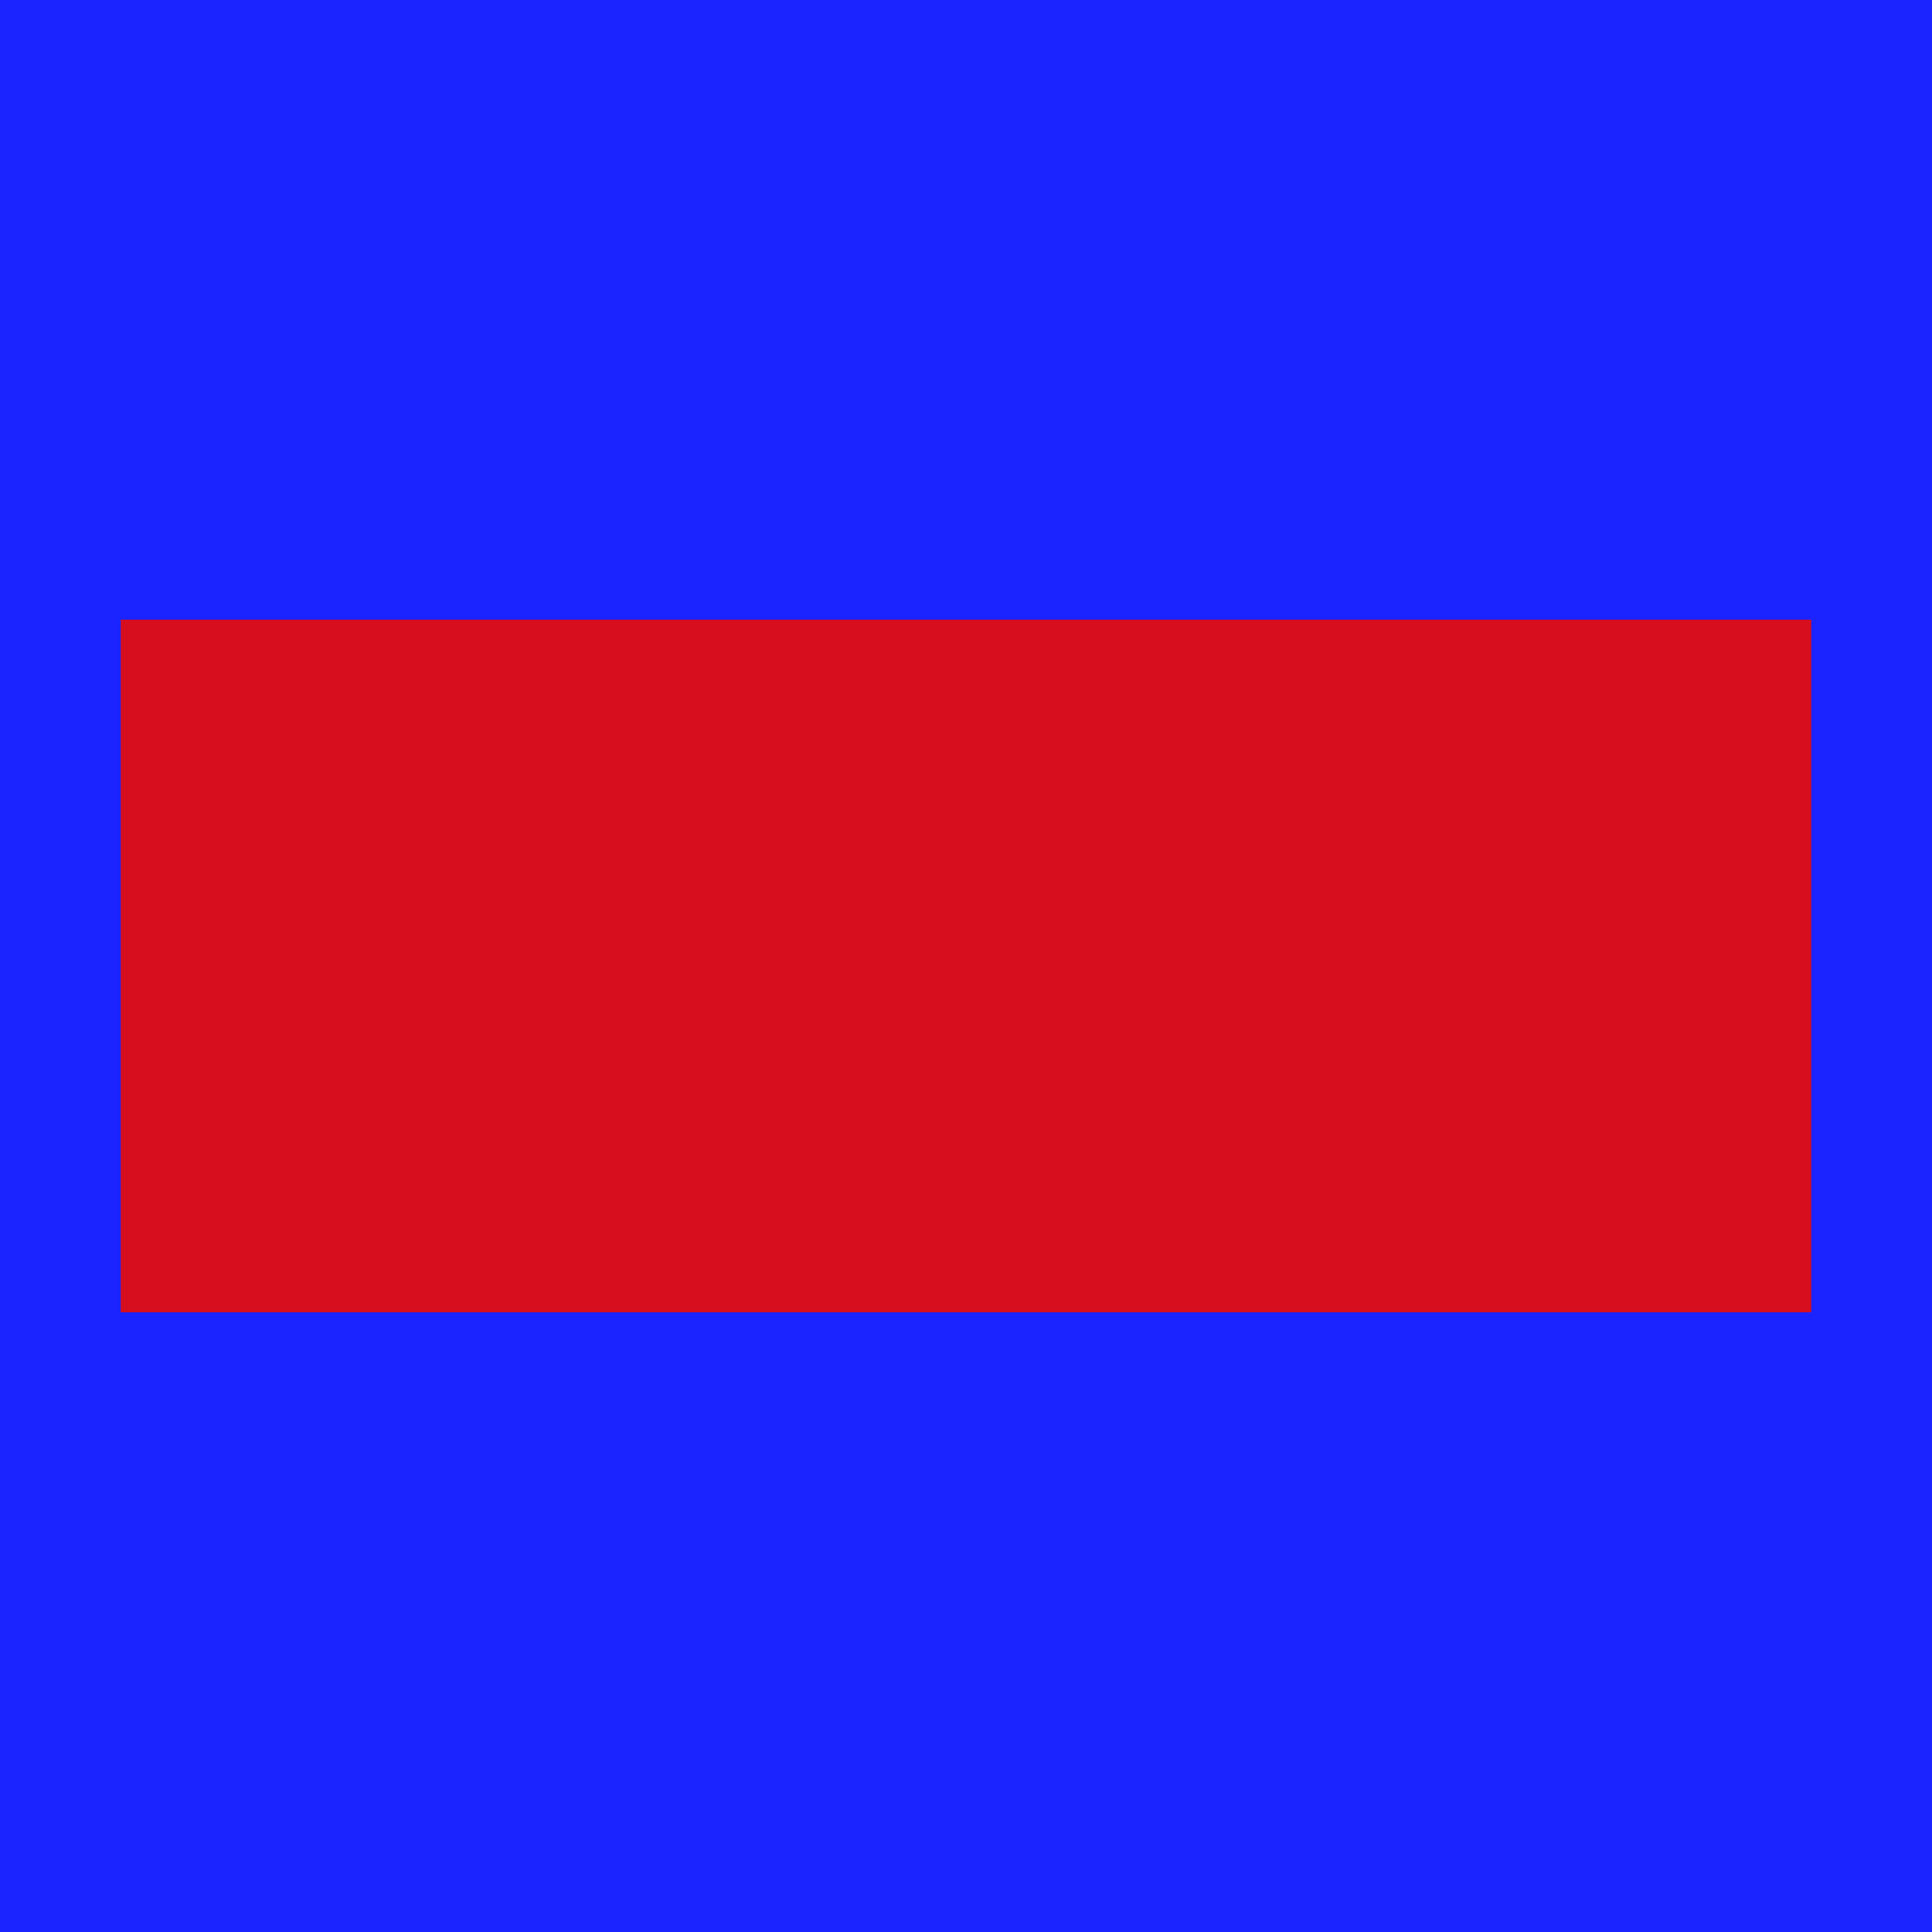
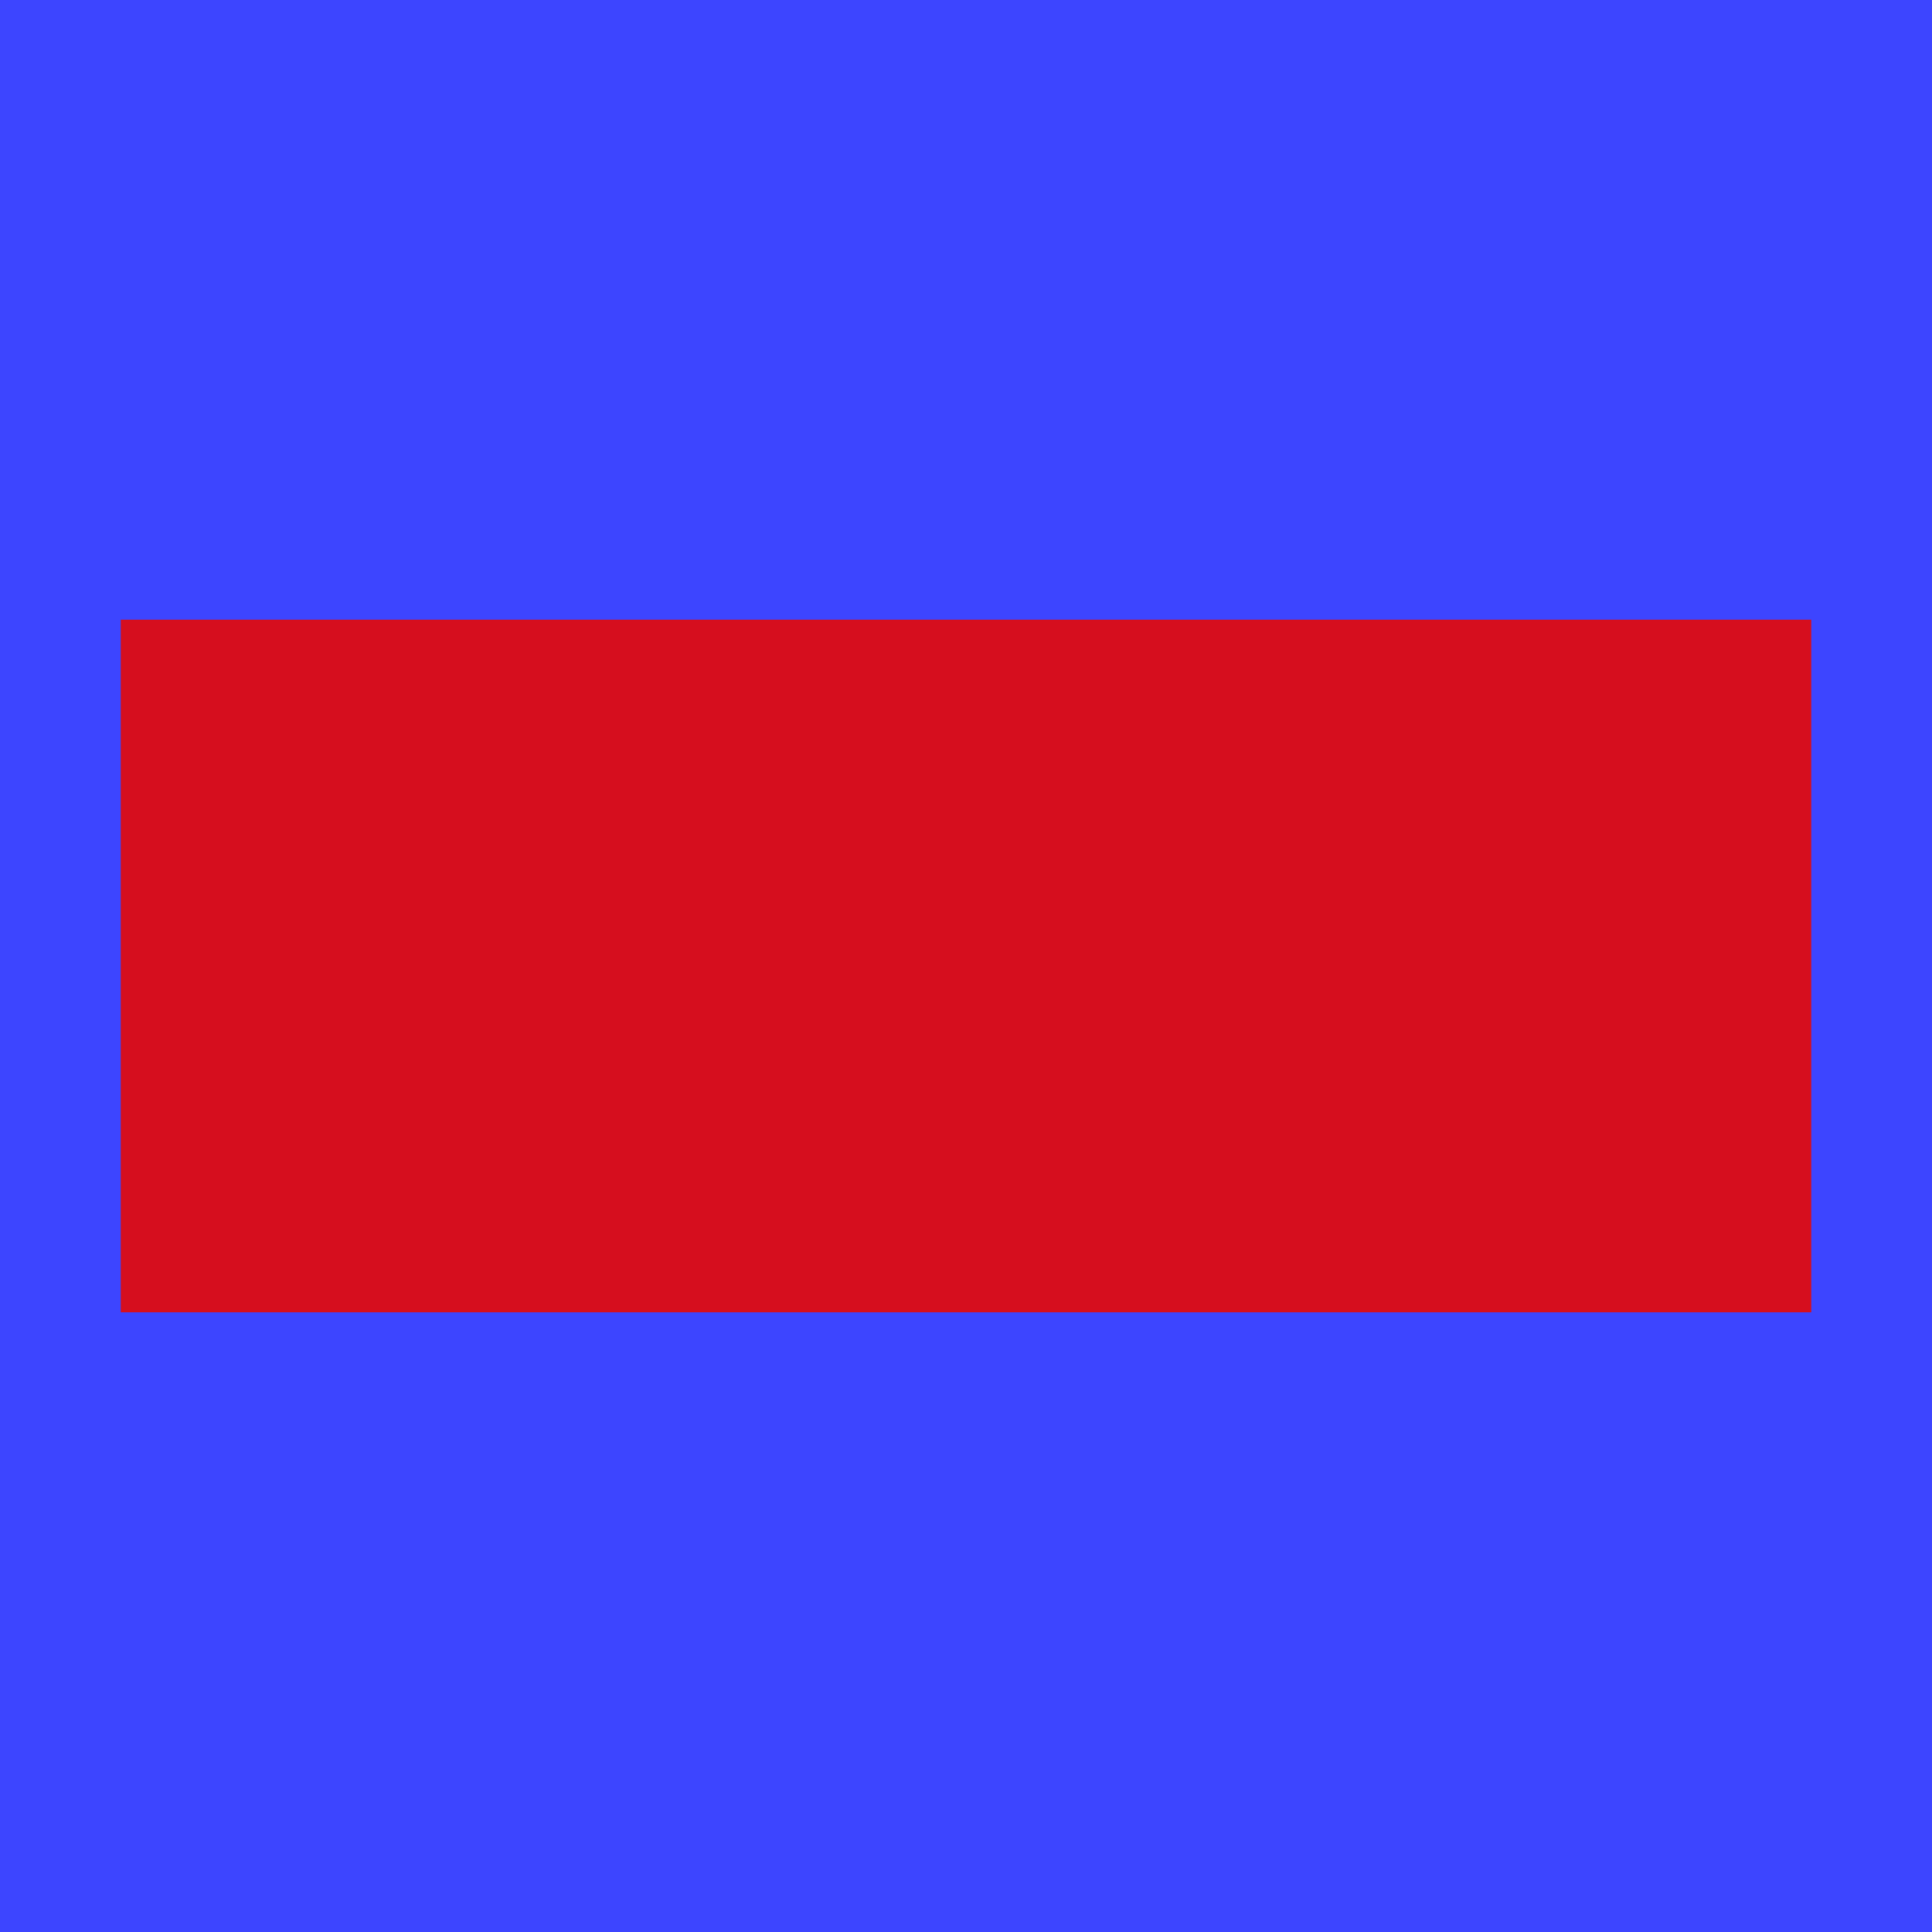
<svg xmlns="http://www.w3.org/2000/svg" version="1.1" width="16.0" height="16.0">
  <defs />
  <g id="id0:id0" transform="matrix(1.0,0,0,1.0,0.0,0.0)">
-     <rect x="0" y="-0.017" width="16" height="16.017" id="id0:rect3" style="fill:#1b24ff;fill-opacity:1" />
+     <rect x="0" y="-0.017" width="16" height="16.017" id="id0:rect3" style="fill:#3d45ff;fill-opacity:1" />
  </g>
  <g id="id1:id1" transform="matrix(1.0,0,0,1.0,0.0,0.0)">
    <rect x="1" y="5.132" width="14" height="5.736" id="id1:rect3" style="fill:#d60e1e;fill-opacity:1" />
  </g>
</svg>
